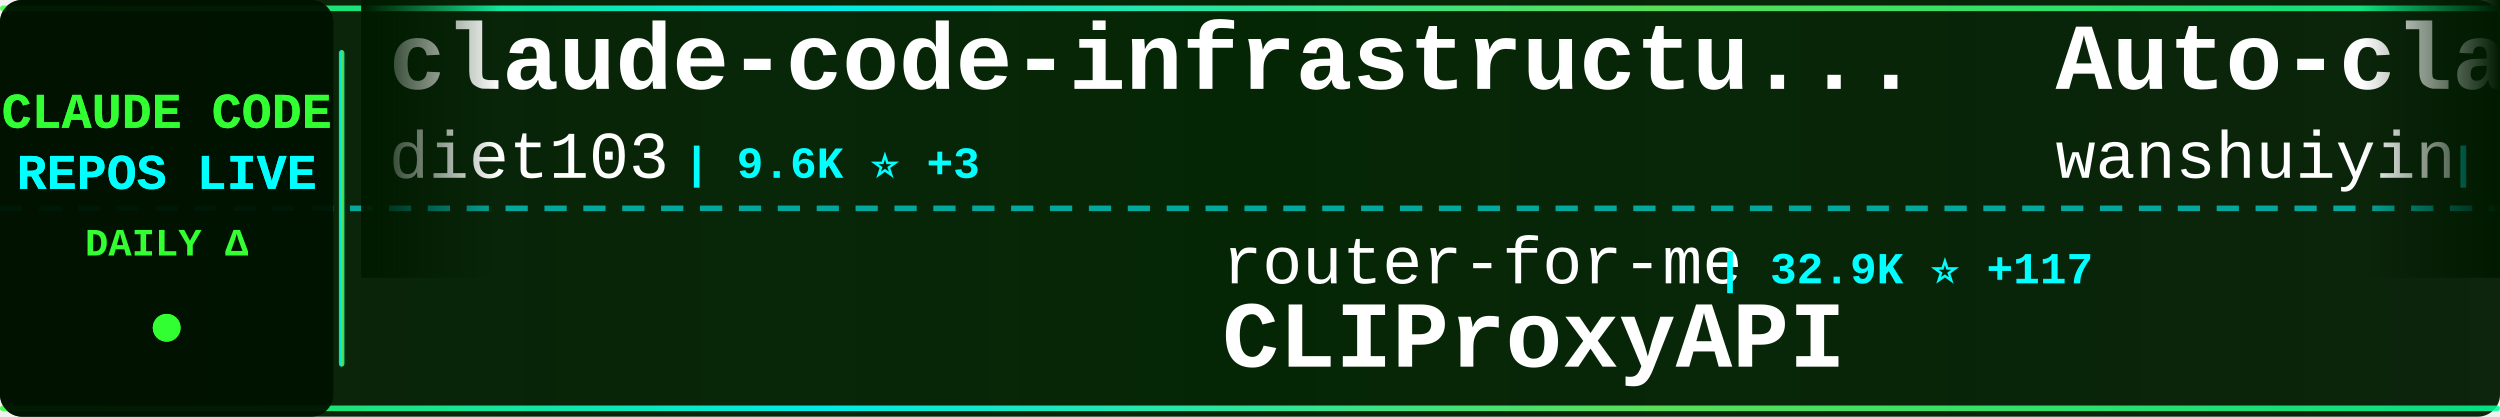
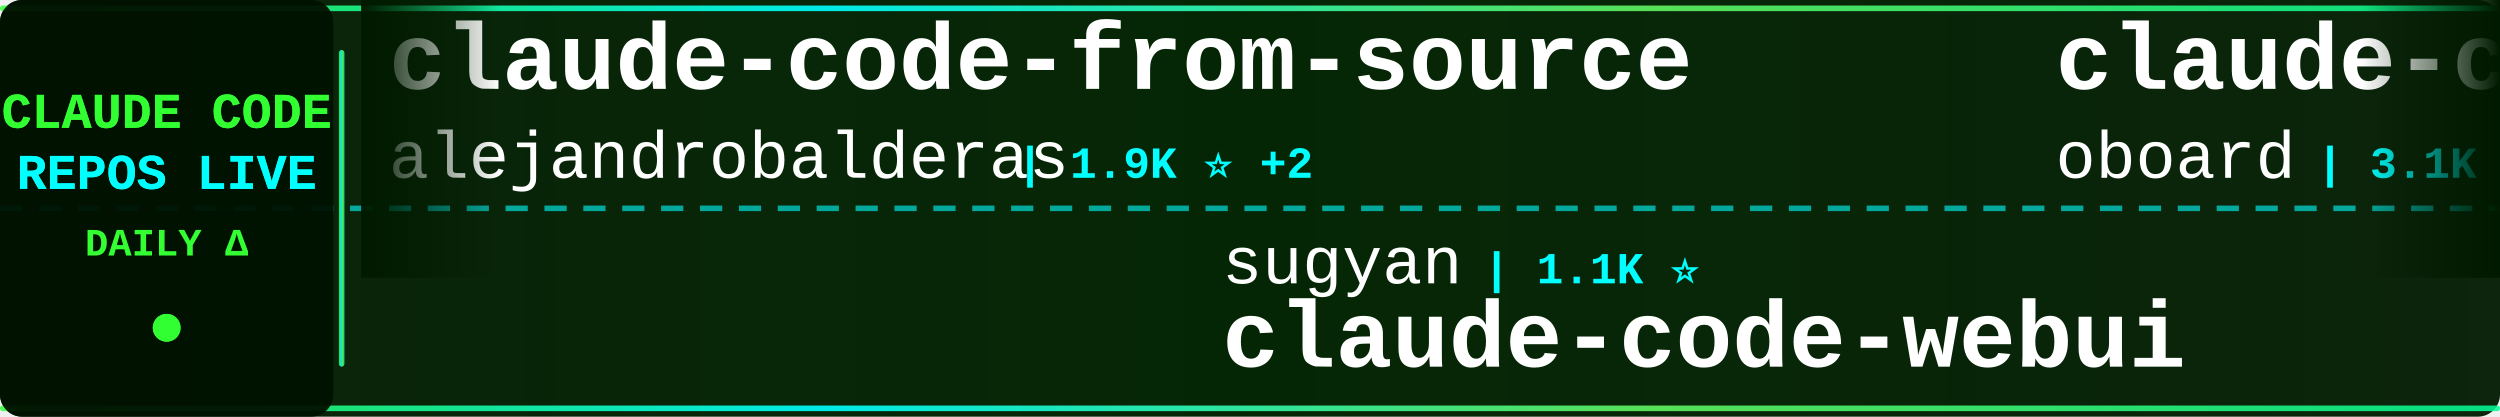
<svg xmlns="http://www.w3.org/2000/svg" width="900" height="150">
  <defs>
    <linearGradient id="tickerBg" x1="0%" y1="0%" x2="100%" y2="0%">
      <stop offset="0%" style="stop-color:#001a00;stop-opacity:0.95" />
      <stop offset="50%" style="stop-color:#002200;stop-opacity:0.98" />
      <stop offset="100%" style="stop-color:#001a00;stop-opacity:0.95" />
    </linearGradient>
    <linearGradient id="borderGrad" x1="0%" y1="0%" x2="100%" y2="0%">
      <stop offset="0%" style="stop-color:#33ff33;stop-opacity:0.85">
        <animate attributeName="stop-opacity" values="0.85;1;0.85" dur="2s" repeatCount="indefinite" />
      </stop>
      <stop offset="33%" style="stop-color:#00ffff;stop-opacity:0.9">
        <animate attributeName="stop-opacity" values="0.9;1;0.9" dur="2.2s" repeatCount="indefinite" />
      </stop>
      <stop offset="66%" style="stop-color:#66ff66;stop-opacity:0.85">
        <animate attributeName="stop-opacity" values="0.85;1;0.85" dur="1.8s" repeatCount="indefinite" />
      </stop>
      <stop offset="100%" style="stop-color:#00ff99;stop-opacity:0.85">
        <animate attributeName="stop-opacity" values="0.85;1;0.85" dur="2s" repeatCount="indefinite" />
      </stop>
    </linearGradient>
    <filter id="textGlow">
      <feGaussianBlur stdDeviation="0.1" result="coloredBlur" />
      <feMerge>
        <feMergeNode in="coloredBlur" />
        <feMergeNode in="SourceGraphic" />
      </feMerge>
    </filter>
    <filter id="metricGlow">
      <feGaussianBlur stdDeviation="0.2" result="coloredBlur" />
      <feMerge>
        <feMergeNode in="coloredBlur" />
        <feMergeNode in="SourceGraphic" />
      </feMerge>
    </filter>
    <linearGradient id="leftFade" x1="0%" y1="0%" x2="100%" y2="0%">
      <stop offset="0%" style="stop-color:#001a00;stop-opacity:1" />
      <stop offset="100%" style="stop-color:#001a00;stop-opacity:0" />
    </linearGradient>
    <linearGradient id="rightFade" x1="0%" y1="0%" x2="100%" y2="0%">
      <stop offset="0%" style="stop-color:#001a00;stop-opacity:0" />
      <stop offset="100%" style="stop-color:#001a00;stop-opacity:1" />
    </linearGradient>
  </defs>
  <rect width="900" height="150" fill="url(#tickerBg)" rx="8" />
  <rect x="0" y="2" width="900" height="2" fill="url(#borderGrad)" rx="1" />
  <rect x="0" y="146" width="900" height="2" fill="url(#borderGrad)" rx="1" />
  <line x1="0" y1="75" x2="900" y2="75" stroke="#00ffff" stroke-width="2" stroke-dasharray="8 6" opacity="0.6" />
  <rect x="0" y="0" width="120" height="150" fill="#001100" opacity="0.95" rx="8" />
  <text x="60" y="46" font-family="'Courier New', monospace" font-size="18" font-weight="bold" fill="#33ff33" text-anchor="middle" filter="url(#textGlow)">
    CLAUDE CODE
  </text>
  <text x="60" y="68" font-family="'Courier New', monospace" font-size="18" font-weight="bold" fill="#00ffff" text-anchor="middle" filter="url(#textGlow)">
    REPOS LIVE
  </text>
  <text x="60" y="92" font-family="'Courier New', monospace" font-size="14" font-weight="bold" fill="#33ff33" text-anchor="middle">
    DAILY Δ
  </text>
  <circle cx="60" cy="118" r="5" fill="#33ff33" filter="url(#metricGlow)">
    <animate attributeName="r" values="4;6;4" dur="1.5s" repeatCount="indefinite" />
    <animate attributeName="opacity" values="0.6;1;0.6" dur="1.5s" repeatCount="indefinite" />
  </circle>
  <rect x="122" y="18" width="2" height="114" fill="url(#borderGrad)" rx="1" />
  <clipPath id="tickerClip">
    <rect x="130" y="0" width="770" height="150" />
  </clipPath>
  <g clip-path="url(#tickerClip)">
    <g id="tickerItems">
      <animateTransform attributeName="transform" attributeType="XML" type="translate" from="0 0" to="-3000 0" dur="54s" repeatCount="indefinite" />
      <g transform="translate(0, 0)">
-         <text x="140" y="32" font-family="'Courier New', monospace" font-size="34" font-weight="bold" fill="#ffffff">claude-code-infrastructu...</text>
-         <text x="140" y="64" font-family="'Courier New', monospace" font-size="24" font-weight="normal" fill="#ffffff" opacity="1.0">diet103</text>
-         <text x="246" y="64" font-family="'Courier New', monospace" font-size="16" font-weight="bold" fill="#00ffff"> | 9.6K ⭐ +3</text>
+         <text x="140" y="32" font-family="'Courier New', monospace" font-size="34" font-weight="bold" fill="#ffffff">claude-code-from-source</text>
+         <text x="140" y="64" font-family="'Courier New', monospace" font-size="24" font-weight="normal" fill="#ffffff" opacity="1.0">alejandrobalderas</text>
+         <text x="366" y="64" font-family="'Courier New', monospace" font-size="16" font-weight="bold" fill="#00ffff"> | 1.9K ⭐ +2</text>
      </g>
      <g transform="translate(300, 0)">
-         <text x="140" y="102" font-family="'Courier New', monospace" font-size="24" font-weight="normal" fill="#ffffff" opacity="1.0">router-for-me</text>
-         <text x="318" y="102" font-family="'Courier New', monospace" font-size="16" font-weight="bold" fill="#00ffff"> | 32.9K ⭐ +117</text>
-         <text x="140" y="132" font-family="'Courier New', monospace" font-size="34" font-weight="bold" fill="#ffffff">CLIProxyAPI</text>
+         <text x="140" y="102" font-family="'Courier New', monospace" font-size="24" font-weight="normal" fill="#ffffff" opacity="1.0">sugyan</text>
+         <text x="234" y="102" font-family="'Courier New', monospace" font-size="16" font-weight="bold" fill="#00ffff"> | 1.1K ⭐</text>
+         <text x="140" y="132" font-family="'Courier New', monospace" font-size="34" font-weight="bold" fill="#ffffff">claude-code-webui</text>
      </g>
      <g transform="translate(600, 0)">
-         <text x="140" y="32" font-family="'Courier New', monospace" font-size="34" font-weight="bold" fill="#ffffff">Auto-claude-code-researc...</text>
-         <text x="140" y="64" font-family="'Courier New', monospace" font-size="24" font-weight="normal" fill="#ffffff" opacity="1.0">wanshuiyin</text>
-         <text x="282" y="64" font-family="'Courier New', monospace" font-size="16" font-weight="bold" fill="#00ffff"> | 9.5K ⭐ +53</text>
+         <text x="140" y="32" font-family="'Courier New', monospace" font-size="34" font-weight="bold" fill="#ffffff">claude-code-rev</text>
+         <text x="140" y="64" font-family="'Courier New', monospace" font-size="24" font-weight="normal" fill="#ffffff" opacity="1.0">oboard</text>
+         <text x="234" y="64" font-family="'Courier New', monospace" font-size="16" font-weight="bold" fill="#00ffff"> | 3.1K ⭐ +3</text>
      </g>
      <g transform="translate(900, 0)">
-         <text x="140" y="102" font-family="'Courier New', monospace" font-size="24" font-weight="normal" fill="#ffffff" opacity="1.0">Windy3f3f3f3f</text>
-         <text x="318" y="102" font-family="'Courier New', monospace" font-size="16" font-weight="bold" fill="#00ffff"> | 2.4K ⭐ +6</text>
-         <text x="140" y="132" font-family="'Courier New', monospace" font-size="34" font-weight="bold" fill="#ffffff">how-claude-code-works</text>
+         <text x="140" y="102" font-family="'Courier New', monospace" font-size="24" font-weight="normal" fill="#ffffff" opacity="1.0">Alishahryar1</text>
+         <text x="306" y="102" font-family="'Courier New', monospace" font-size="16" font-weight="bold" fill="#00ffff"> | 25.0K ⭐ +219</text>
+         <text x="140" y="132" font-family="'Courier New', monospace" font-size="34" font-weight="bold" fill="#ffffff">free-claude-code</text>
      </g>
      <g transform="translate(1200, 0)">
-         <text x="140" y="32" font-family="'Courier New', monospace" font-size="34" font-weight="bold" fill="#ffffff">Claude-code</text>
-         <text x="140" y="64" font-family="'Courier New', monospace" font-size="24" font-weight="normal" fill="#ffffff" opacity="1.0">zstmfhy</text>
-         <text x="246" y="64" font-family="'Courier New', monospace" font-size="16" font-weight="bold" fill="#00ffff"> | 189 ⭐</text>
+         <text x="140" y="32" font-family="'Courier New', monospace" font-size="34" font-weight="bold" fill="#ffffff">claude-code-router</text>
+         <text x="140" y="64" font-family="'Courier New', monospace" font-size="24" font-weight="normal" fill="#ffffff" opacity="1.0">musistudio</text>
+         <text x="282" y="64" font-family="'Courier New', monospace" font-size="16" font-weight="bold" fill="#00ffff"> | 34.1K ⭐ +35</text>
      </g>
      <g transform="translate(1500, 0)">
+         <text x="140" y="102" font-family="'Courier New', monospace" font-size="24" font-weight="normal" fill="#ffffff" opacity="1.0">LING71671</text>
+         <text x="270" y="102" font-family="'Courier New', monospace" font-size="16" font-weight="bold" fill="#00ffff"> | 833 ⭐ +4</text>
+         <text x="140" y="132" font-family="'Courier New', monospace" font-size="34" font-weight="bold" fill="#ffffff">Open-ClaudeCode</text>
+       </g>
+       <g transform="translate(1800, 0)">
+         <text x="140" y="32" font-family="'Courier New', monospace" font-size="34" font-weight="bold" fill="#ffffff">claude-code-from-scratch</text>
+         <text x="140" y="64" font-family="'Courier New', monospace" font-size="24" font-weight="normal" fill="#ffffff" opacity="1.0">Windy3f3f3f3f</text>
+         <text x="318" y="64" font-family="'Courier New', monospace" font-size="16" font-weight="bold" fill="#00ffff"> | 1.2K ⭐ +7</text>
+       </g>
+       <g transform="translate(2100, 0)">
+         <text x="140" y="102" font-family="'Courier New', monospace" font-size="24" font-weight="normal" fill="#ffffff" opacity="1.0">chauncygu</text>
+         <text x="270" y="102" font-family="'Courier New', monospace" font-size="16" font-weight="bold" fill="#00ffff"> | 2.5K ⭐ +7</text>
+         <text x="140" y="132" font-family="'Courier New', monospace" font-size="34" font-weight="bold" fill="#ffffff">collection-claude-code-s...</text>
+       </g>
+       <g transform="translate(2400, 0)">
+         <text x="140" y="32" font-family="'Courier New', monospace" font-size="34" font-weight="bold" fill="#ffffff">claude-code-spec-workflo...</text>
+         <text x="140" y="64" font-family="'Courier New', monospace" font-size="24" font-weight="normal" fill="#ffffff" opacity="1.0">Pimzino</text>
+         <text x="246" y="64" font-family="'Courier New', monospace" font-size="16" font-weight="bold" fill="#00ffff"> | 3.7K ⭐ +2</text>
+       </g>
+       <g transform="translate(2700, 0)">
        <text x="140" y="102" font-family="'Courier New', monospace" font-size="24" font-weight="normal" fill="#ffffff" opacity="1.0">pedrohcgs</text>
        <text x="270" y="102" font-family="'Courier New', monospace" font-size="16" font-weight="bold" fill="#00ffff"> | 1.1K ⭐ +6</text>
        <text x="140" y="132" font-family="'Courier New', monospace" font-size="34" font-weight="bold" fill="#ffffff">claude-code-my-workflow</text>
      </g>
-       <g transform="translate(1800, 0)">
-         <text x="140" y="32" font-family="'Courier New', monospace" font-size="34" font-weight="bold" fill="#ffffff">collection-claude-code-s...</text>
-         <text x="140" y="64" font-family="'Courier New', monospace" font-size="24" font-weight="normal" fill="#ffffff" opacity="1.0">chauncygu</text>
-         <text x="270" y="64" font-family="'Courier New', monospace" font-size="16" font-weight="bold" fill="#00ffff"> | 2.5K ⭐ +7</text>
-       </g>
-       <g transform="translate(2100, 0)">
-         <text x="140" y="102" font-family="'Courier New', monospace" font-size="24" font-weight="normal" fill="#ffffff" opacity="1.0">shanraisshan</text>
-         <text x="306" y="102" font-family="'Courier New', monospace" font-size="16" font-weight="bold" fill="#00ffff"> | 53.2K ⭐ +118</text>
-         <text x="140" y="132" font-family="'Courier New', monospace" font-size="34" font-weight="bold" fill="#ffffff">claude-code-best-practic...</text>
-       </g>
-       <g transform="translate(2400, 0)">
-         <text x="140" y="32" font-family="'Courier New', monospace" font-size="34" font-weight="bold" fill="#ffffff">claude_codex_bridge</text>
-         <text x="140" y="64" font-family="'Courier New', monospace" font-size="24" font-weight="normal" fill="#ffffff" opacity="1.0">SeemSeam</text>
-         <text x="258" y="64" font-family="'Courier New', monospace" font-size="16" font-weight="bold" fill="#00ffff"> | 2.6K ⭐ +11</text>
-       </g>
-       <g transform="translate(2700, 0)">
-         <text x="140" y="102" font-family="'Courier New', monospace" font-size="24" font-weight="normal" fill="#ffffff" opacity="1.0">fazxes</text>
-         <text x="234" y="102" font-family="'Courier New', monospace" font-size="16" font-weight="bold" fill="#00ffff"> | 215 ⭐ +1</text>
-         <text x="140" y="132" font-family="'Courier New', monospace" font-size="34" font-weight="bold" fill="#ffffff">Claude-code</text>
-       </g>
      <g transform="translate(3000, 0)">
-         <text x="140" y="32" font-family="'Courier New', monospace" font-size="34" font-weight="bold" fill="#ffffff">claude-code-infrastructu...</text>
-         <text x="140" y="64" font-family="'Courier New', monospace" font-size="24" font-weight="normal" fill="#ffffff" opacity="1.0">diet103</text>
-         <text x="246" y="64" font-family="'Courier New', monospace" font-size="16" font-weight="bold" fill="#00ffff"> | 9.6K ⭐ +3</text>
+         <text x="140" y="32" font-family="'Courier New', monospace" font-size="34" font-weight="bold" fill="#ffffff">claude-code-from-source</text>
+         <text x="140" y="64" font-family="'Courier New', monospace" font-size="24" font-weight="normal" fill="#ffffff" opacity="1.0">alejandrobalderas</text>
+         <text x="366" y="64" font-family="'Courier New', monospace" font-size="16" font-weight="bold" fill="#00ffff"> | 1.9K ⭐ +2</text>
      </g>
      <g transform="translate(3300, 0)">
-         <text x="140" y="102" font-family="'Courier New', monospace" font-size="24" font-weight="normal" fill="#ffffff" opacity="1.0">router-for-me</text>
-         <text x="318" y="102" font-family="'Courier New', monospace" font-size="16" font-weight="bold" fill="#00ffff"> | 32.9K ⭐ +117</text>
-         <text x="140" y="132" font-family="'Courier New', monospace" font-size="34" font-weight="bold" fill="#ffffff">CLIProxyAPI</text>
+         <text x="140" y="102" font-family="'Courier New', monospace" font-size="24" font-weight="normal" fill="#ffffff" opacity="1.0">sugyan</text>
+         <text x="234" y="102" font-family="'Courier New', monospace" font-size="16" font-weight="bold" fill="#00ffff"> | 1.1K ⭐</text>
+         <text x="140" y="132" font-family="'Courier New', monospace" font-size="34" font-weight="bold" fill="#ffffff">claude-code-webui</text>
      </g>
      <g transform="translate(3600, 0)">
-         <text x="140" y="32" font-family="'Courier New', monospace" font-size="34" font-weight="bold" fill="#ffffff">Auto-claude-code-researc...</text>
-         <text x="140" y="64" font-family="'Courier New', monospace" font-size="24" font-weight="normal" fill="#ffffff" opacity="1.0">wanshuiyin</text>
-         <text x="282" y="64" font-family="'Courier New', monospace" font-size="16" font-weight="bold" fill="#00ffff"> | 9.5K ⭐ +53</text>
+         <text x="140" y="32" font-family="'Courier New', monospace" font-size="34" font-weight="bold" fill="#ffffff">claude-code-rev</text>
+         <text x="140" y="64" font-family="'Courier New', monospace" font-size="24" font-weight="normal" fill="#ffffff" opacity="1.0">oboard</text>
+         <text x="234" y="64" font-family="'Courier New', monospace" font-size="16" font-weight="bold" fill="#00ffff"> | 3.1K ⭐ +3</text>
      </g>
      <g transform="translate(3900, 0)">
-         <text x="140" y="102" font-family="'Courier New', monospace" font-size="24" font-weight="normal" fill="#ffffff" opacity="1.0">Windy3f3f3f3f</text>
-         <text x="318" y="102" font-family="'Courier New', monospace" font-size="16" font-weight="bold" fill="#00ffff"> | 2.4K ⭐ +6</text>
-         <text x="140" y="132" font-family="'Courier New', monospace" font-size="34" font-weight="bold" fill="#ffffff">how-claude-code-works</text>
+         <text x="140" y="102" font-family="'Courier New', monospace" font-size="24" font-weight="normal" fill="#ffffff" opacity="1.0">Alishahryar1</text>
+         <text x="306" y="102" font-family="'Courier New', monospace" font-size="16" font-weight="bold" fill="#00ffff"> | 25.0K ⭐ +219</text>
+         <text x="140" y="132" font-family="'Courier New', monospace" font-size="34" font-weight="bold" fill="#ffffff">free-claude-code</text>
      </g>
    </g>
  </g>
  <rect x="130" y="0" width="50" height="100" fill="url(#leftFade)" />
  <rect x="850" y="0" width="50" height="100" fill="url(#rightFade)" />
</svg>
